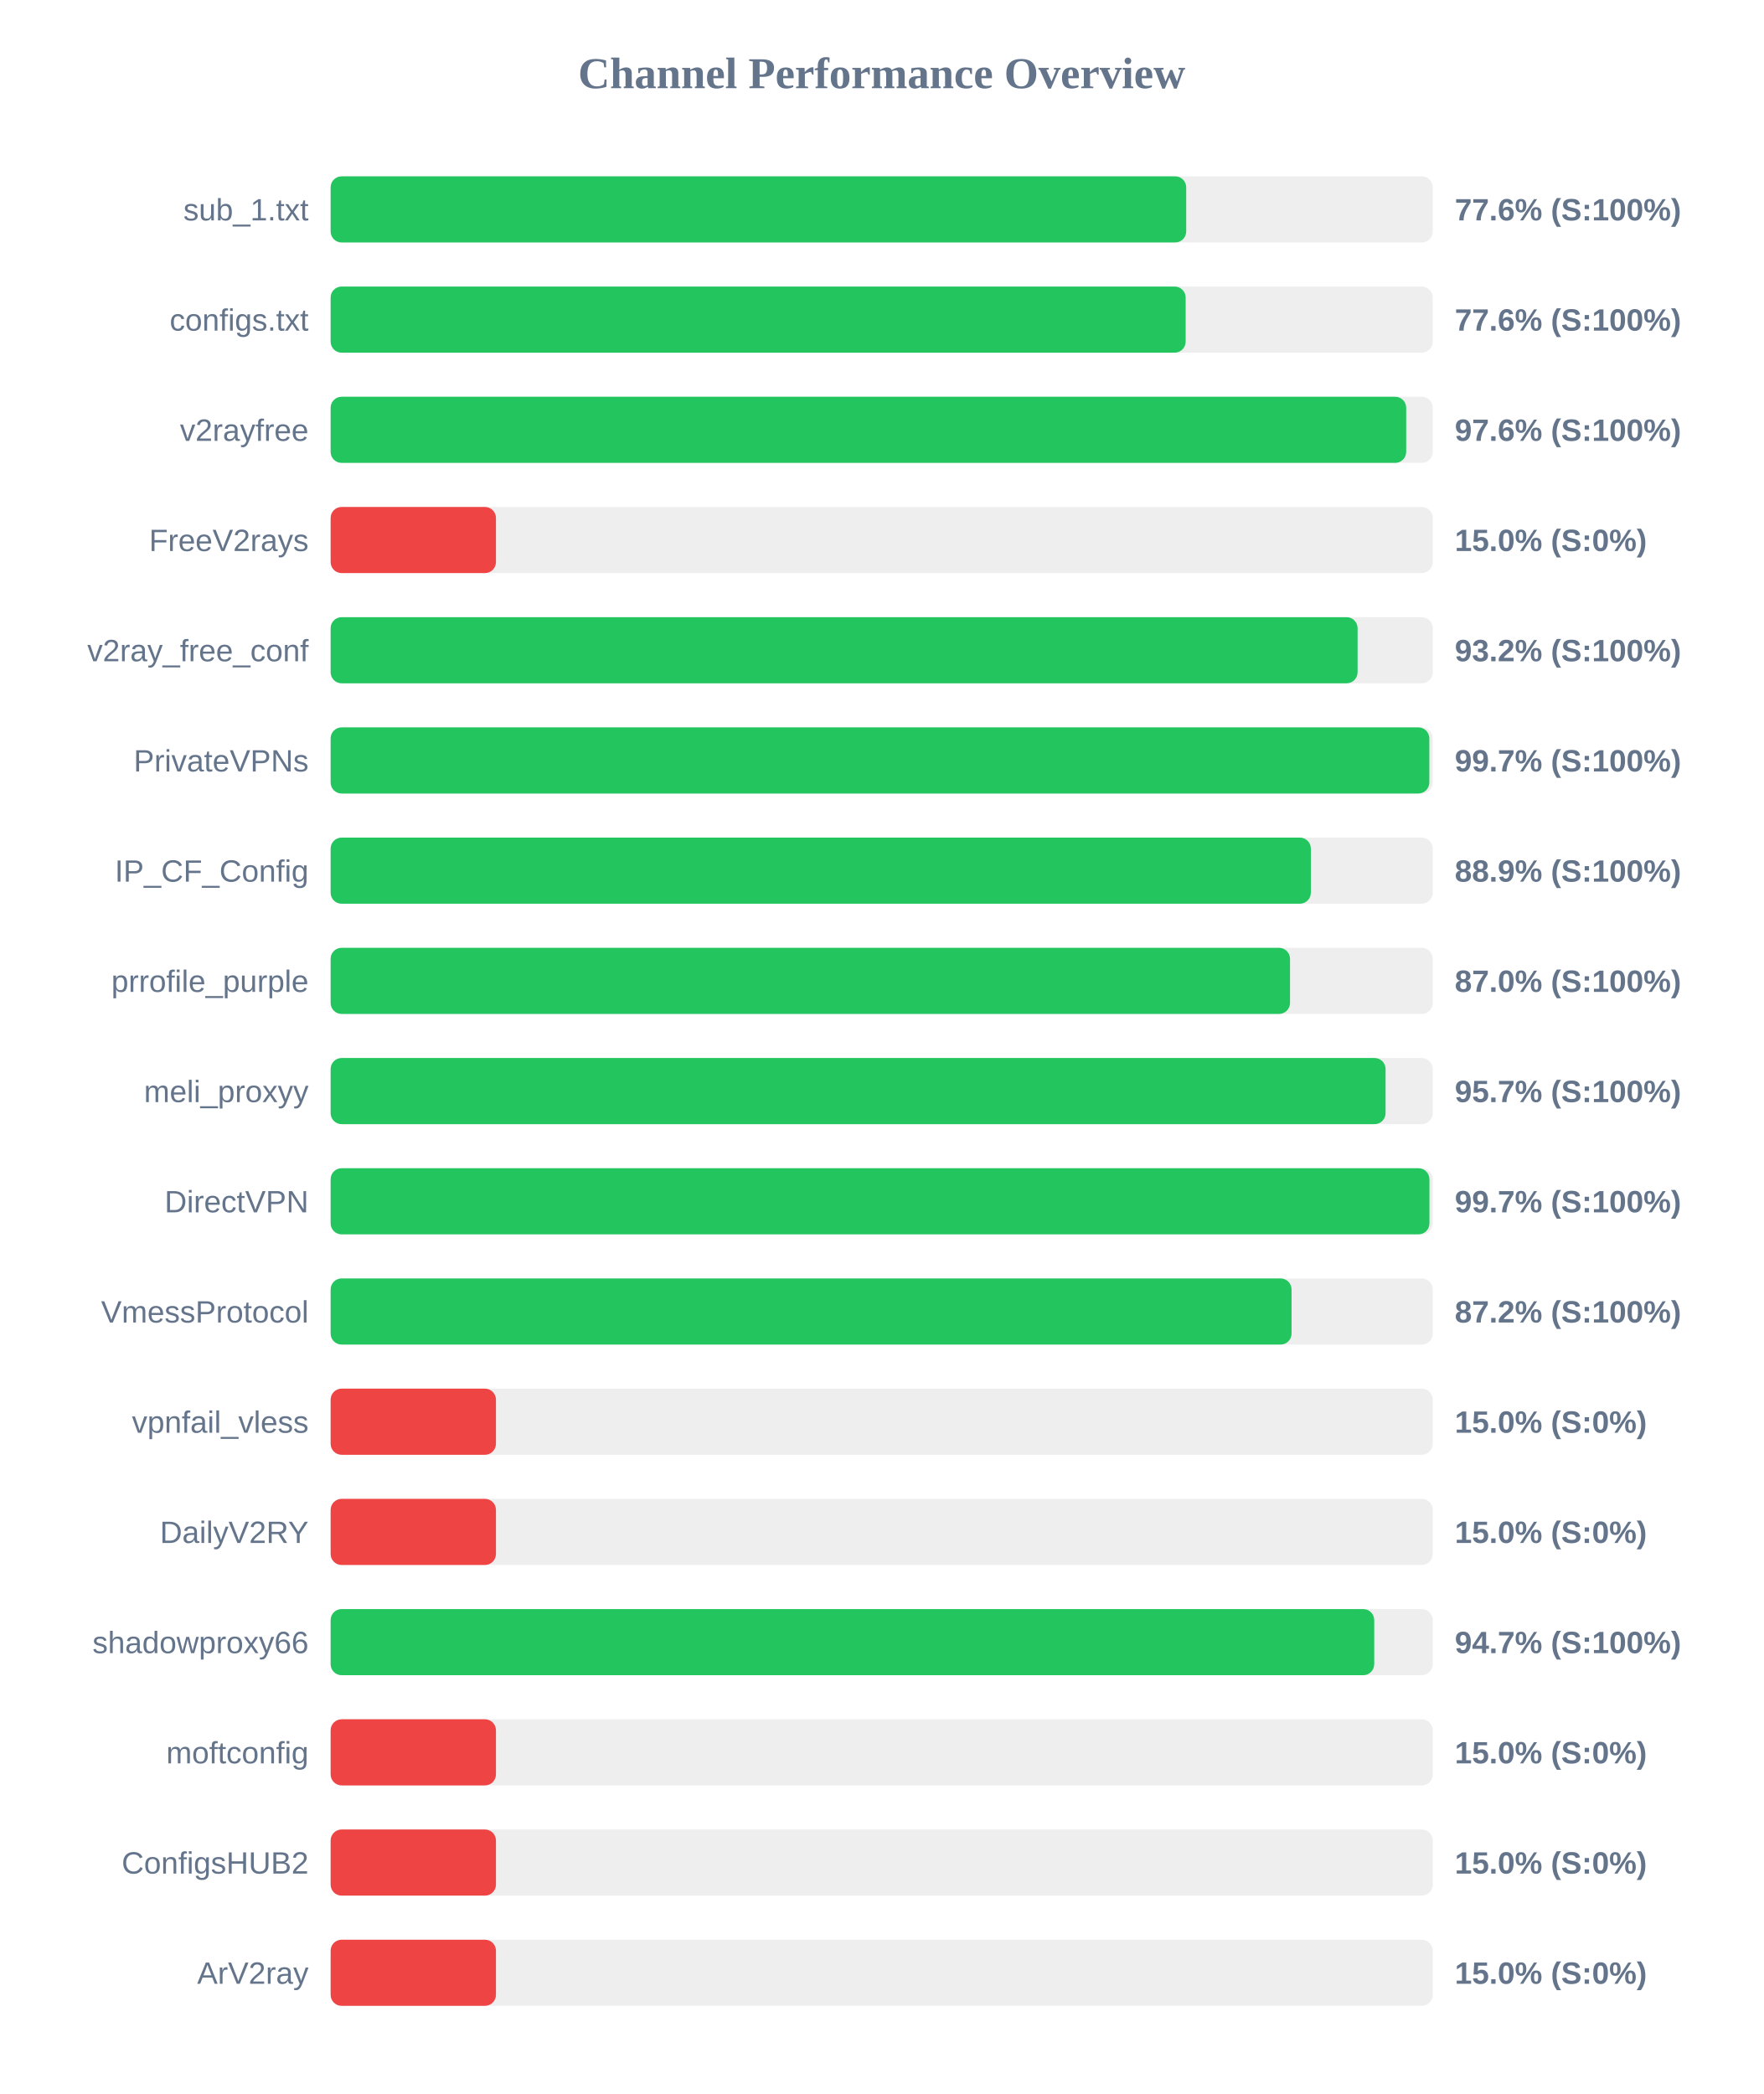
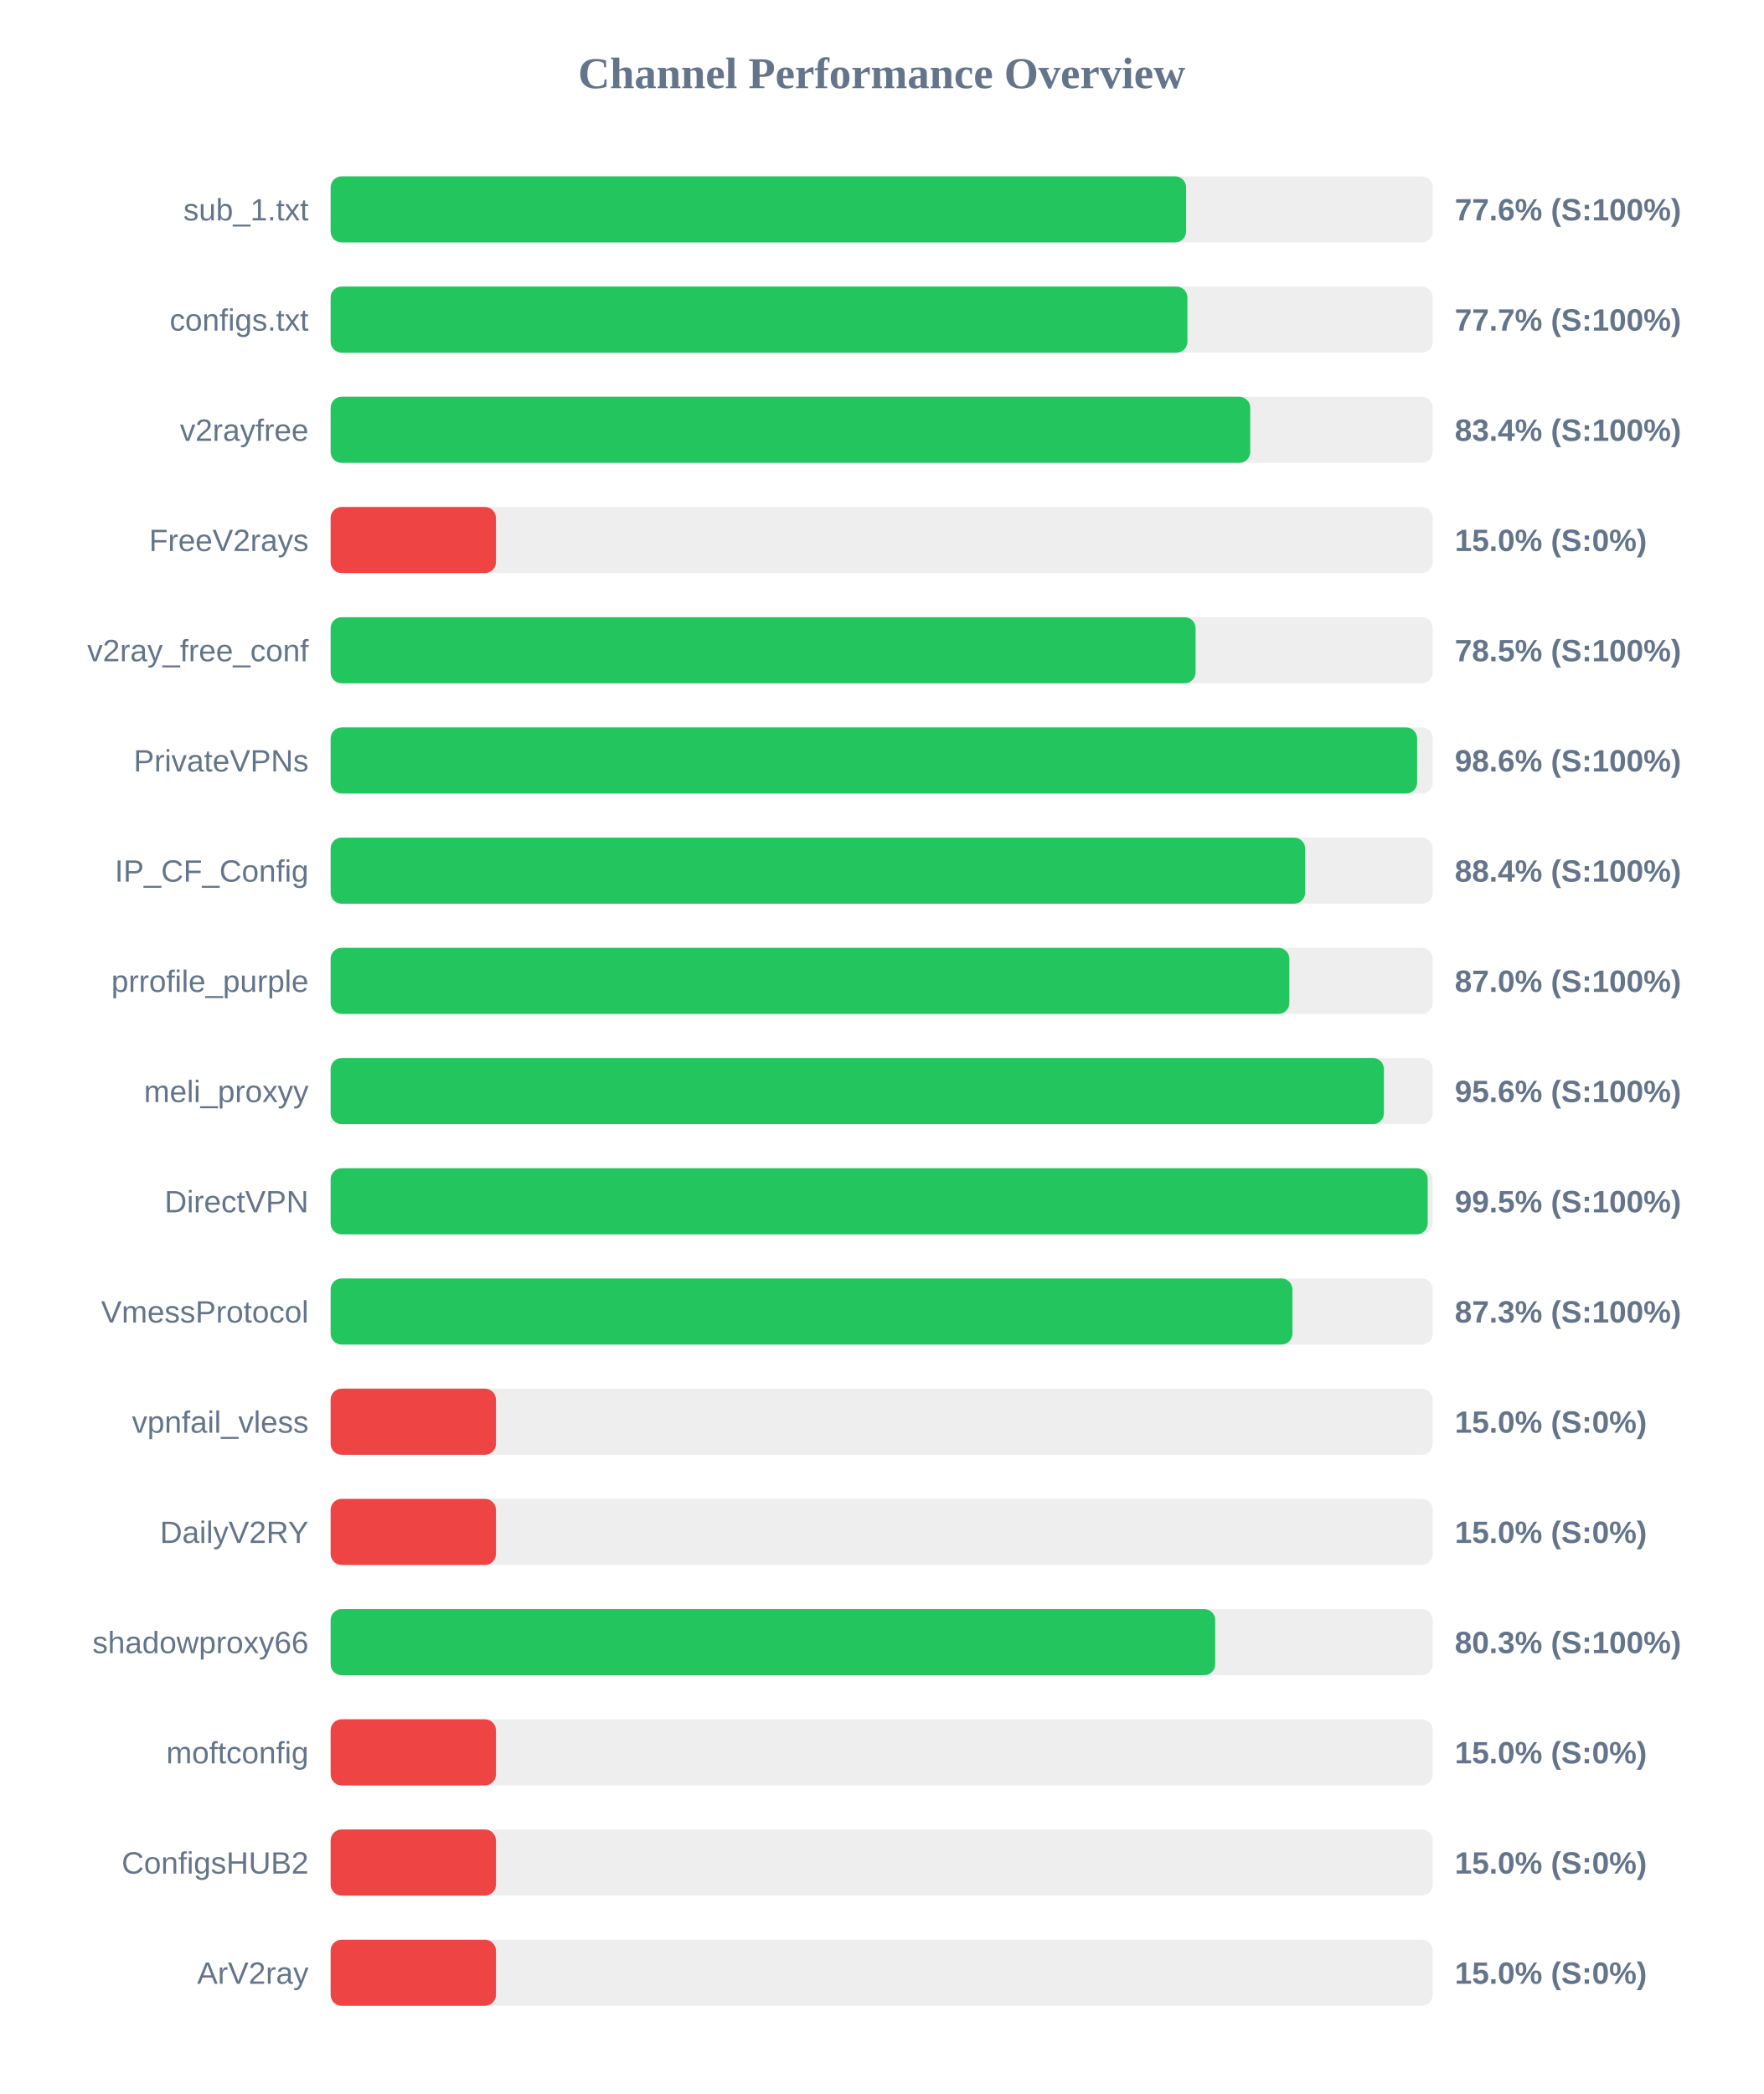
<svg xmlns="http://www.w3.org/2000/svg" width="800" height="950" version="1.1">
  <style>
        .row { font: 14px Arial; fill: #64748b; }
        .score { font: bold 14px Arial; fill: #64748b; }
    </style>
  <text x="400" y="40" text-anchor="middle" font-size="20px" font-weight="bold" fill="#64748b">Channel Performance Overview</text>
  <rect x="150" y="80" width="500" height="30" fill="#eee" rx="5" />
-   <rect x="150" y="80" width="388.15" height="30" fill="#22c55e" rx="5" />
+   <rect x="150" y="80" width="388.1" height="30" fill="#22c55e" rx="5" />
  <text x="140" y="100" text-anchor="end" class="row">sub_1.txt</text>
  <text x="660" y="100" text-anchor="start" class="score">77.6% (S:100%)</text>
  <rect x="150" y="130" width="500" height="30" fill="#eee" rx="5" />
-   <rect x="150" y="130" width="387.9" height="30" fill="#22c55e" rx="5" />
+   <rect x="150" y="130" width="388.7" height="30" fill="#22c55e" rx="5" />
  <text x="140" y="150" text-anchor="end" class="row">configs.txt</text>
-   <text x="660" y="150" text-anchor="start" class="score">77.6% (S:100%)</text>
+   <text x="660" y="150" text-anchor="start" class="score">77.7% (S:100%)</text>
  <rect x="150" y="180" width="500" height="30" fill="#eee" rx="5" />
-   <rect x="150" y="180" width="487.95" height="30" fill="#22c55e" rx="5" />
+   <rect x="150" y="180" width="417.2" height="30" fill="#22c55e" rx="5" />
  <text x="140" y="200" text-anchor="end" class="row">v2rayfree</text>
-   <text x="660" y="200" text-anchor="start" class="score">97.6% (S:100%)</text>
+   <text x="660" y="200" text-anchor="start" class="score">83.4% (S:100%)</text>
  <rect x="150" y="230" width="500" height="30" fill="#eee" rx="5" />
  <rect x="150" y="230" width="75.0" height="30" fill="#ef4444" rx="5" />
  <text x="140" y="250" text-anchor="end" class="row">FreeV2rays</text>
  <text x="660" y="250" text-anchor="start" class="score">15.0% (S:0%)</text>
  <rect x="150" y="280" width="500" height="30" fill="#eee" rx="5" />
-   <rect x="150" y="280" width="465.9" height="30" fill="#22c55e" rx="5" />
+   <rect x="150" y="280" width="392.4" height="30" fill="#22c55e" rx="5" />
  <text x="140" y="300" text-anchor="end" class="row">v2ray_free_conf</text>
-   <text x="660" y="300" text-anchor="start" class="score">93.2% (S:100%)</text>
+   <text x="660" y="300" text-anchor="start" class="score">78.5% (S:100%)</text>
  <rect x="150" y="330" width="500" height="30" fill="#eee" rx="5" />
-   <rect x="150" y="330" width="498.45" height="30" fill="#22c55e" rx="5" />
+   <rect x="150" y="330" width="492.9" height="30" fill="#22c55e" rx="5" />
  <text x="140" y="350" text-anchor="end" class="row">PrivateVPNs</text>
-   <text x="660" y="350" text-anchor="start" class="score">99.7% (S:100%)</text>
+   <text x="660" y="350" text-anchor="start" class="score">98.6% (S:100%)</text>
  <rect x="150" y="380" width="500" height="30" fill="#eee" rx="5" />
-   <rect x="150" y="380" width="444.7" height="30" fill="#22c55e" rx="5" />
+   <rect x="150" y="380" width="442.1" height="30" fill="#22c55e" rx="5" />
  <text x="140" y="400" text-anchor="end" class="row">IP_CF_Config</text>
-   <text x="660" y="400" text-anchor="start" class="score">88.9% (S:100%)</text>
+   <text x="660" y="400" text-anchor="start" class="score">88.4% (S:100%)</text>
  <rect x="150" y="430" width="500" height="30" fill="#eee" rx="5" />
-   <rect x="150" y="430" width="435.25" height="30" fill="#22c55e" rx="5" />
+   <rect x="150" y="430" width="434.95" height="30" fill="#22c55e" rx="5" />
  <text x="140" y="450" text-anchor="end" class="row">prrofile_purple</text>
  <text x="660" y="450" text-anchor="start" class="score">87.0% (S:100%)</text>
  <rect x="150" y="480" width="500" height="30" fill="#eee" rx="5" />
-   <rect x="150" y="480" width="478.6" height="30" fill="#22c55e" rx="5" />
+   <rect x="150" y="480" width="477.85" height="30" fill="#22c55e" rx="5" />
  <text x="140" y="500" text-anchor="end" class="row">meli_proxyy</text>
-   <text x="660" y="500" text-anchor="start" class="score">95.7% (S:100%)</text>
+   <text x="660" y="500" text-anchor="start" class="score">95.6% (S:100%)</text>
  <rect x="150" y="530" width="500" height="30" fill="#eee" rx="5" />
-   <rect x="150" y="530" width="498.5" height="30" fill="#22c55e" rx="5" />
+   <rect x="150" y="530" width="497.7" height="30" fill="#22c55e" rx="5" />
  <text x="140" y="550" text-anchor="end" class="row">DirectVPN</text>
-   <text x="660" y="550" text-anchor="start" class="score">99.7% (S:100%)</text>
+   <text x="660" y="550" text-anchor="start" class="score">99.5% (S:100%)</text>
  <rect x="150" y="580" width="500" height="30" fill="#eee" rx="5" />
-   <rect x="150" y="580" width="435.95" height="30" fill="#22c55e" rx="5" />
+   <rect x="150" y="580" width="436.35" height="30" fill="#22c55e" rx="5" />
  <text x="140" y="600" text-anchor="end" class="row">VmessProtocol</text>
-   <text x="660" y="600" text-anchor="start" class="score">87.2% (S:100%)</text>
+   <text x="660" y="600" text-anchor="start" class="score">87.3% (S:100%)</text>
  <rect x="150" y="630" width="500" height="30" fill="#eee" rx="5" />
  <rect x="150" y="630" width="75.0" height="30" fill="#ef4444" rx="5" />
  <text x="140" y="650" text-anchor="end" class="row">vpnfail_vless</text>
  <text x="660" y="650" text-anchor="start" class="score">15.0% (S:0%)</text>
  <rect x="150" y="680" width="500" height="30" fill="#eee" rx="5" />
  <rect x="150" y="680" width="75.0" height="30" fill="#ef4444" rx="5" />
  <text x="140" y="700" text-anchor="end" class="row">DailyV2RY</text>
  <text x="660" y="700" text-anchor="start" class="score">15.0% (S:0%)</text>
  <rect x="150" y="730" width="500" height="30" fill="#eee" rx="5" />
-   <rect x="150" y="730" width="473.45" height="30" fill="#22c55e" rx="5" />
+   <rect x="150" y="730" width="401.3" height="30" fill="#22c55e" rx="5" />
  <text x="140" y="750" text-anchor="end" class="row">shadowproxy66</text>
-   <text x="660" y="750" text-anchor="start" class="score">94.7% (S:100%)</text>
+   <text x="660" y="750" text-anchor="start" class="score">80.3% (S:100%)</text>
  <rect x="150" y="780" width="500" height="30" fill="#eee" rx="5" />
  <rect x="150" y="780" width="75.0" height="30" fill="#ef4444" rx="5" />
  <text x="140" y="800" text-anchor="end" class="row">moftconfig</text>
  <text x="660" y="800" text-anchor="start" class="score">15.0% (S:0%)</text>
  <rect x="150" y="830" width="500" height="30" fill="#eee" rx="5" />
  <rect x="150" y="830" width="75.0" height="30" fill="#ef4444" rx="5" />
  <text x="140" y="850" text-anchor="end" class="row">ConfigsHUB2</text>
  <text x="660" y="850" text-anchor="start" class="score">15.0% (S:0%)</text>
  <rect x="150" y="880" width="500" height="30" fill="#eee" rx="5" />
  <rect x="150" y="880" width="75.0" height="30" fill="#ef4444" rx="5" />
  <text x="140" y="900" text-anchor="end" class="row">ArV2ray</text>
  <text x="660" y="900" text-anchor="start" class="score">15.0% (S:0%)</text>
</svg>
